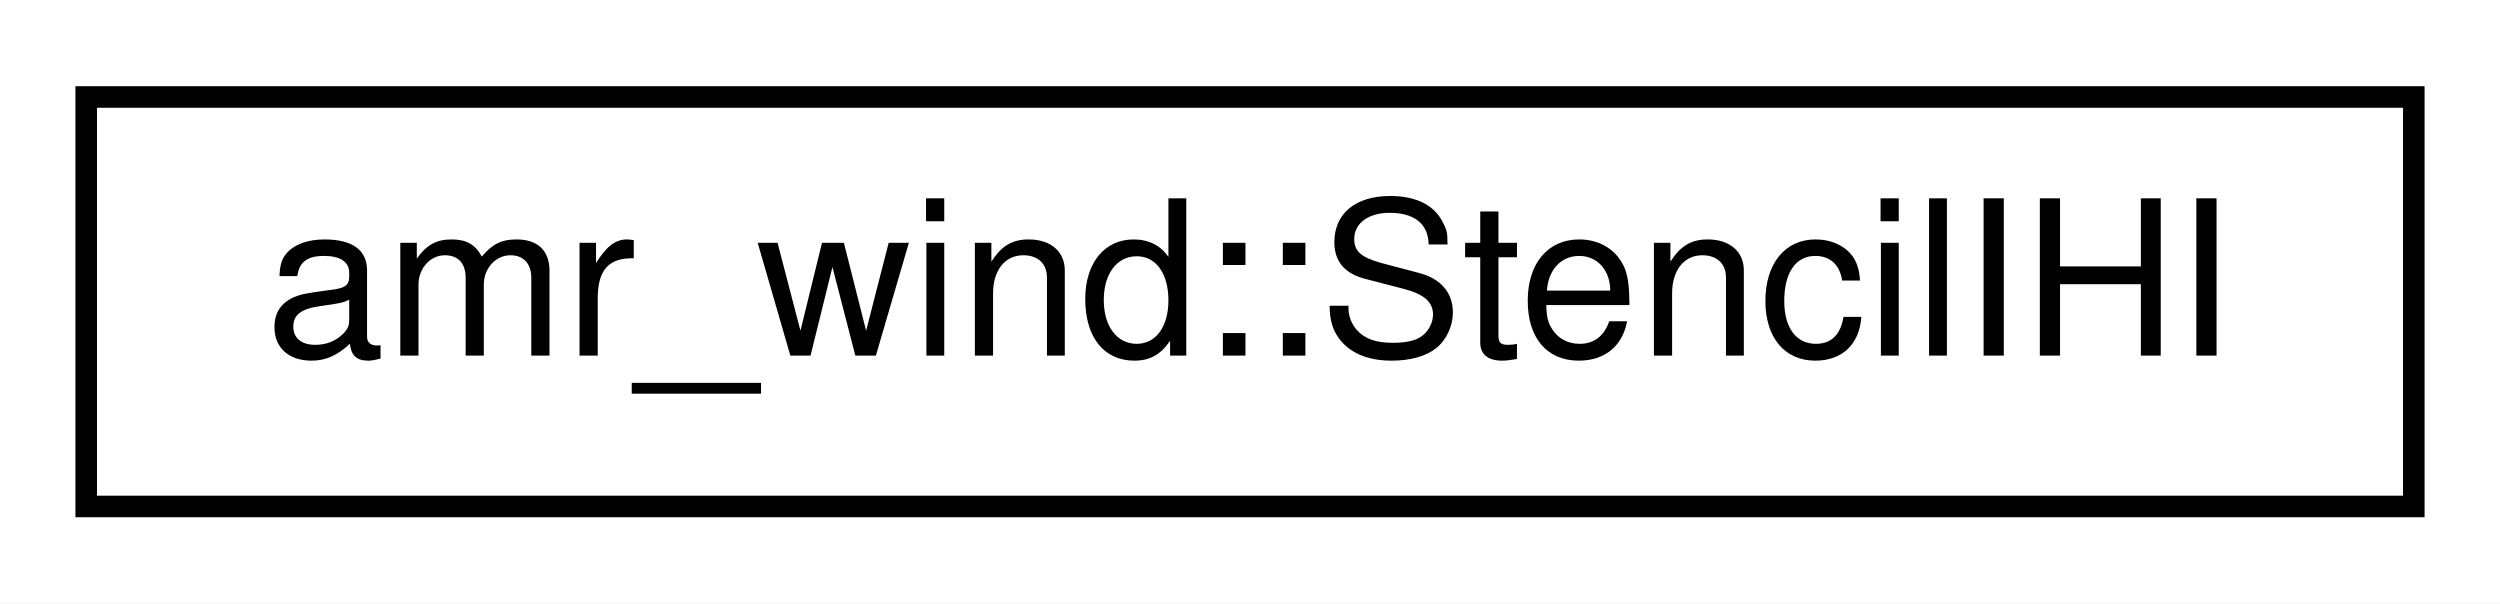
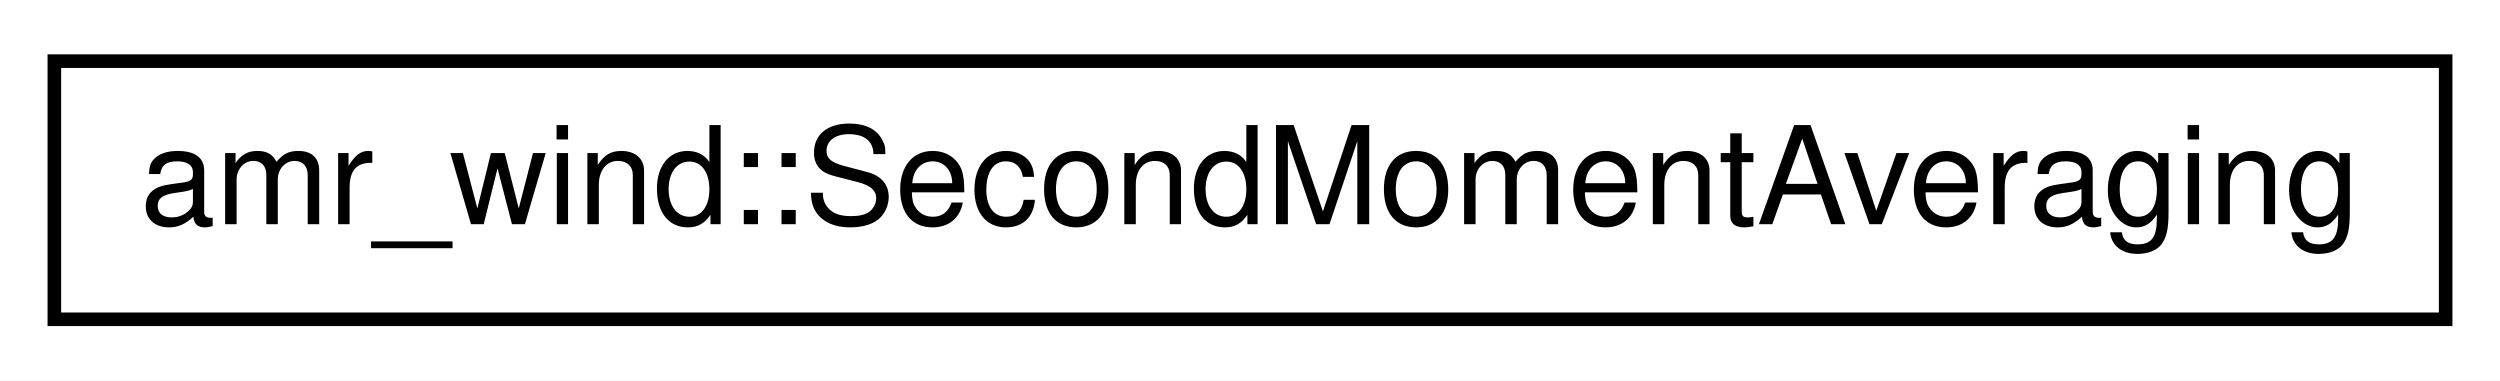
- <svg xmlns="http://www.w3.org/2000/svg" xmlns:xlink="http://www.w3.org/1999/xlink" width="116pt" height="28pt" viewBox="0.00 0.00 116.00 28.00">
+ <svg xmlns="http://www.w3.org/2000/svg" xmlns:xlink="http://www.w3.org/1999/xlink" width="184pt" height="28pt" viewBox="0.00 0.00 184.00 28.00">
  <g id="graph0" class="graph" transform="scale(1 1) rotate(0) translate(4 24)">
-     <polygon fill="#ffffff" stroke="transparent" points="-4,4 -4,-24 112,-24 112,4 -4,4" />
+     <polygon fill="#ffffff" stroke="transparent" points="-4,4 -4,-24 180,-24 180,4 -4,4" />
    <g id="node1" class="node">
      <g id="a_node1">
-         <a xlink:href="structamr__wind_1_1_stencil_i_h_i.html" target="_top" xlink:title="amr_wind::StencilIHI">
-           <polygon fill="#ffffff" stroke="#000000" points="0,-.5 0,-19.5 108,-19.5 108,-.5 0,-.5" />
-           <text text-anchor="middle" x="54" y="-7.5" font-family="Helvetica,sans-Serif" font-size="10.00" fill="#000000">amr_wind::StencilIHI</text>
+         <a xlink:href="classamr__wind_1_1_second_moment_averaging.html" target="_top" xlink:title="Compute second moments for two variablesComputes second-moment statistics for any two variables...">
+           <polygon fill="#ffffff" stroke="#000000" points="0,-.5 0,-19.5 176,-19.5 176,-.5 0,-.5" />
+           <text text-anchor="middle" x="88" y="-7.5" font-family="Helvetica,sans-Serif" font-size="10.00" fill="#000000">amr_wind::SecondMomentAveraging</text>
        </a>
      </g>
    </g>
  </g>
</svg>
